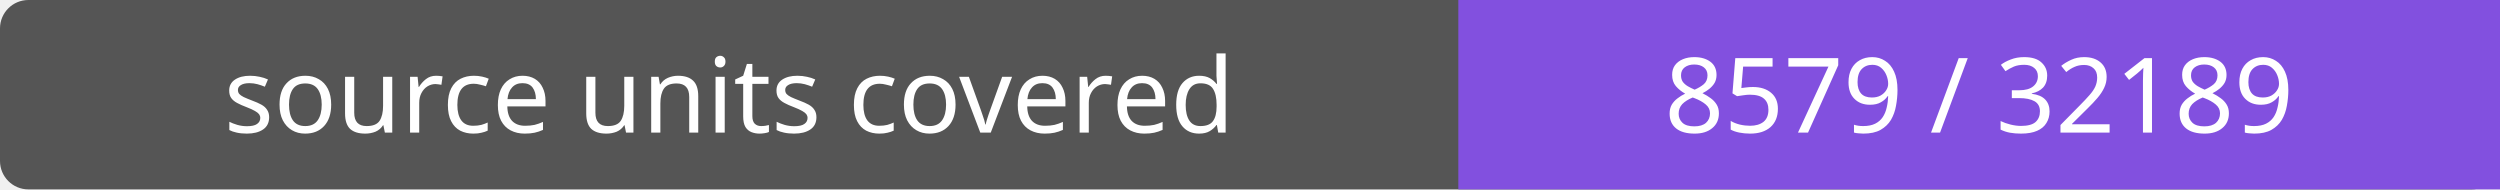
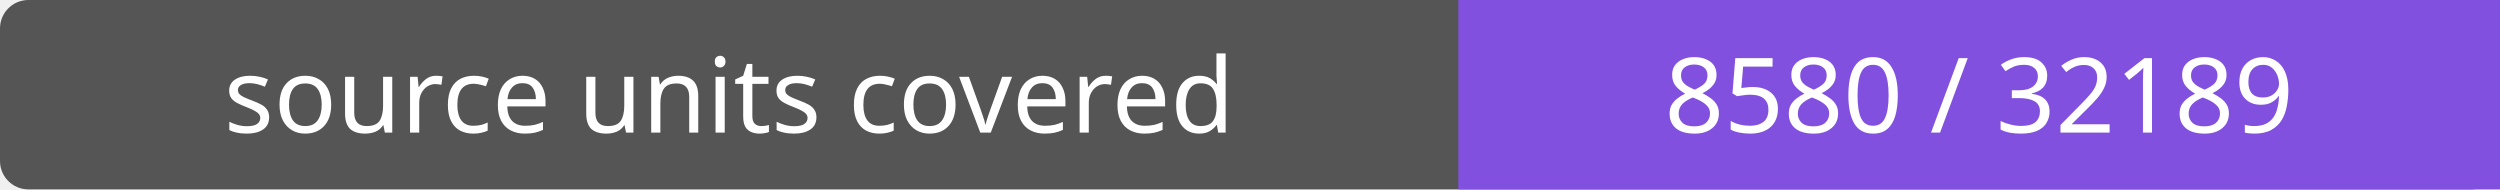
- <svg xmlns="http://www.w3.org/2000/svg" width="264" height="20" role="img" aria-label="source units covered: 8579 / 32189">
+ <svg xmlns="http://www.w3.org/2000/svg" width="264" height="20" role="img" aria-label="source units covered: 8580 / 32189">
  <rect width="264" height="20" rx="3" fill="#555" />
  <path fill="#8250df" d="M154 0h110v20H154z" />
  <g fill="#fff" text-anchor="middle" font-family="Verdana,sans-serif" font-size="11">
    <text x="77.0" y="14">source units covered</text>
-     <text x="209.0" y="14">8579 / 32189</text>
+     <text x="209.0" y="14">8580 / 32189</text>
  </g>
</svg>
